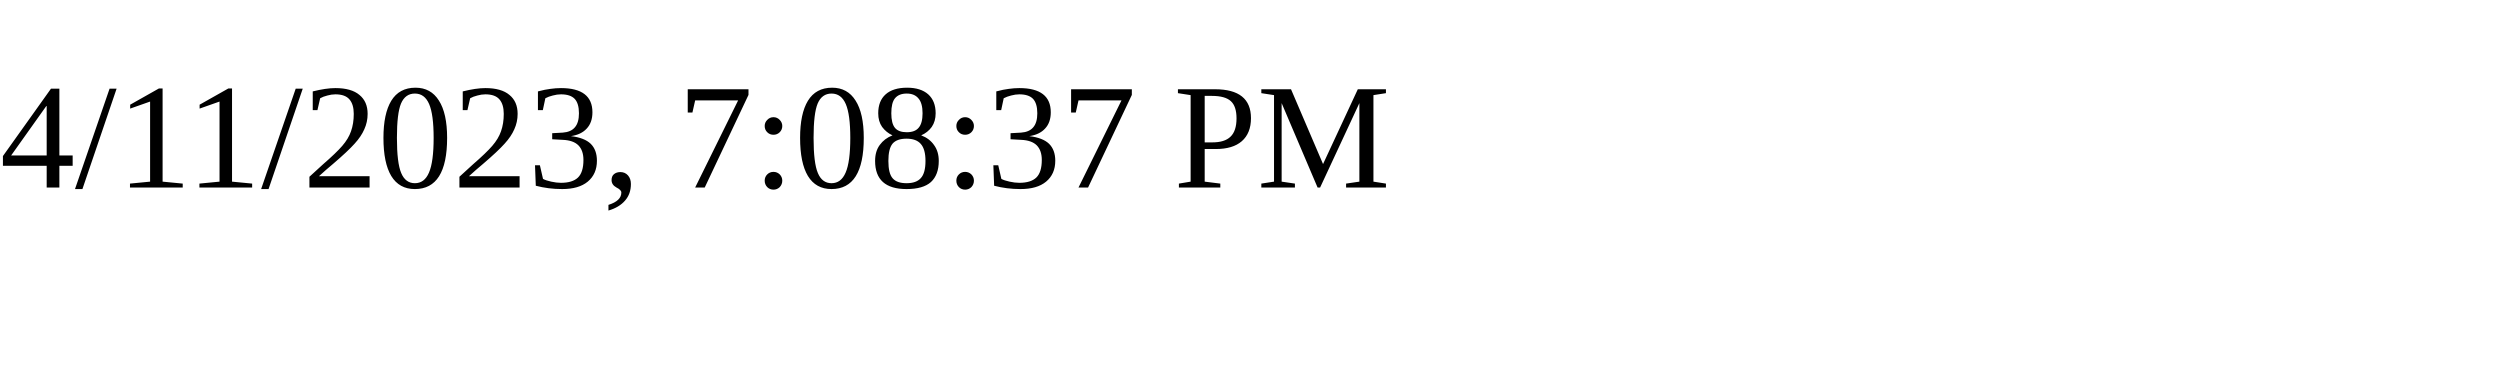
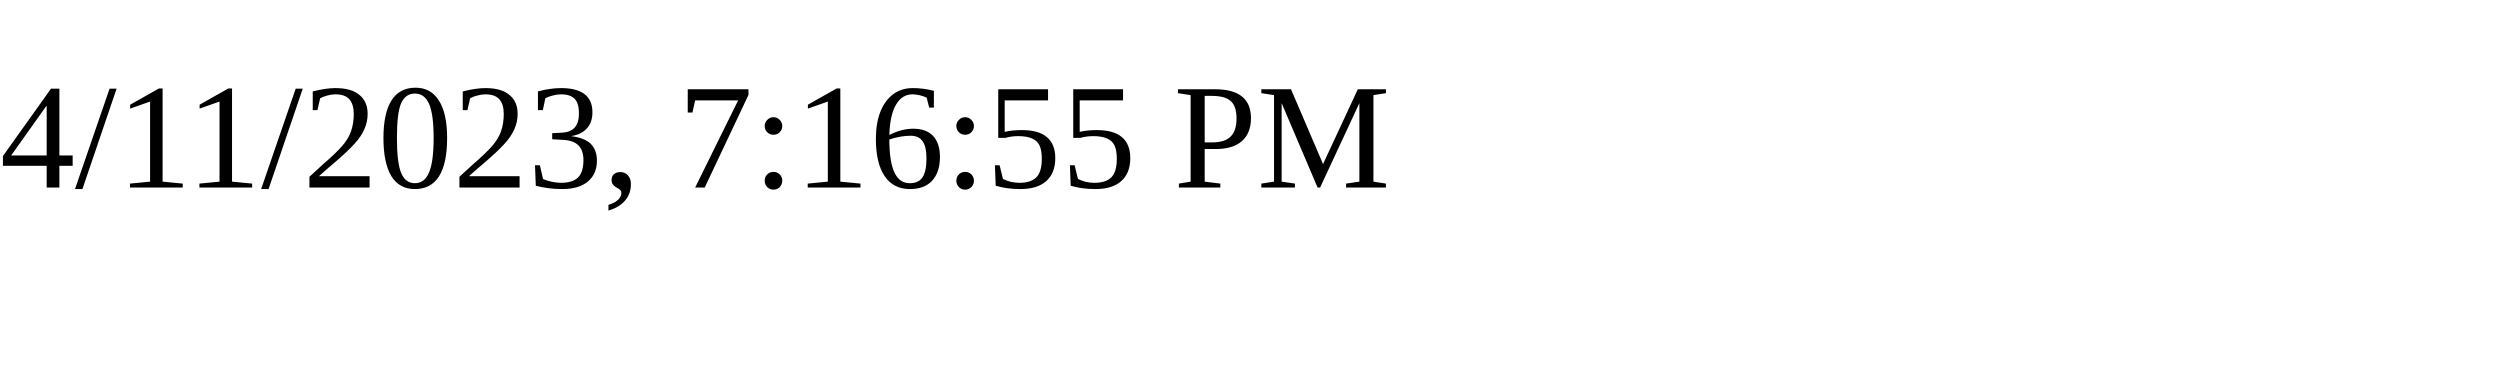
<svg xmlns="http://www.w3.org/2000/svg" height="30" width="200">
-   <text x="0" y="15">4/11/2023, 7:08:37 PM</text>
+   <text x="0" y="15">4/11/2023, 7:16:55 PM</text>
</svg>
